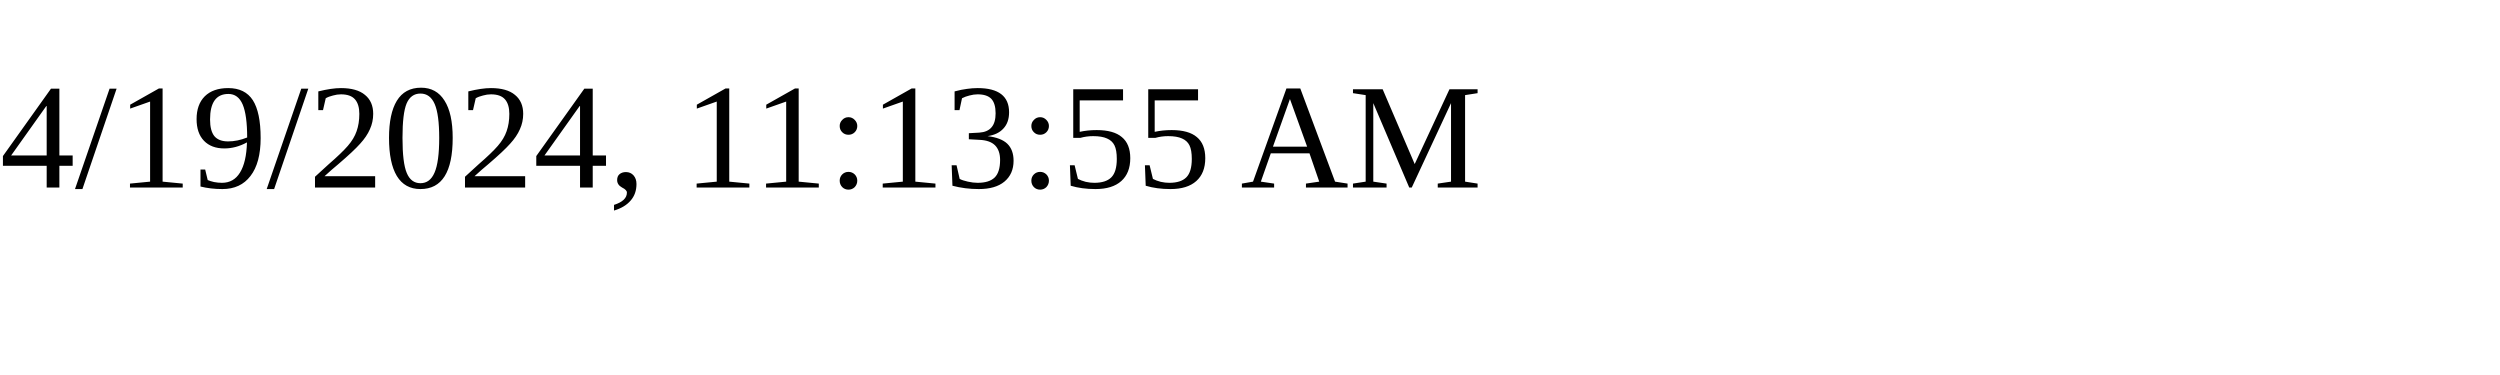
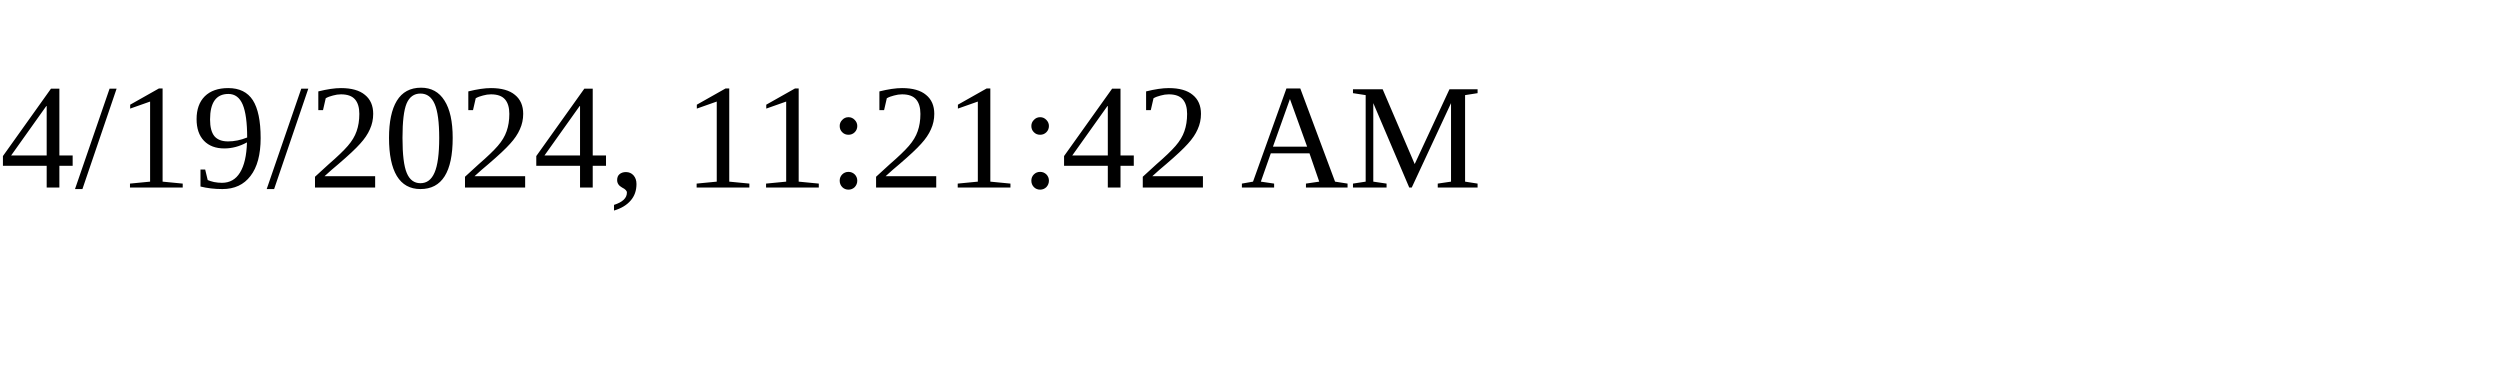
<svg xmlns="http://www.w3.org/2000/svg" height="30" width="200">
-   <text x="0" y="15">4/19/2024, 11:13:55 AM</text>
+   <text x="0" y="15">4/19/2024, 11:21:42 AM</text>
</svg>
